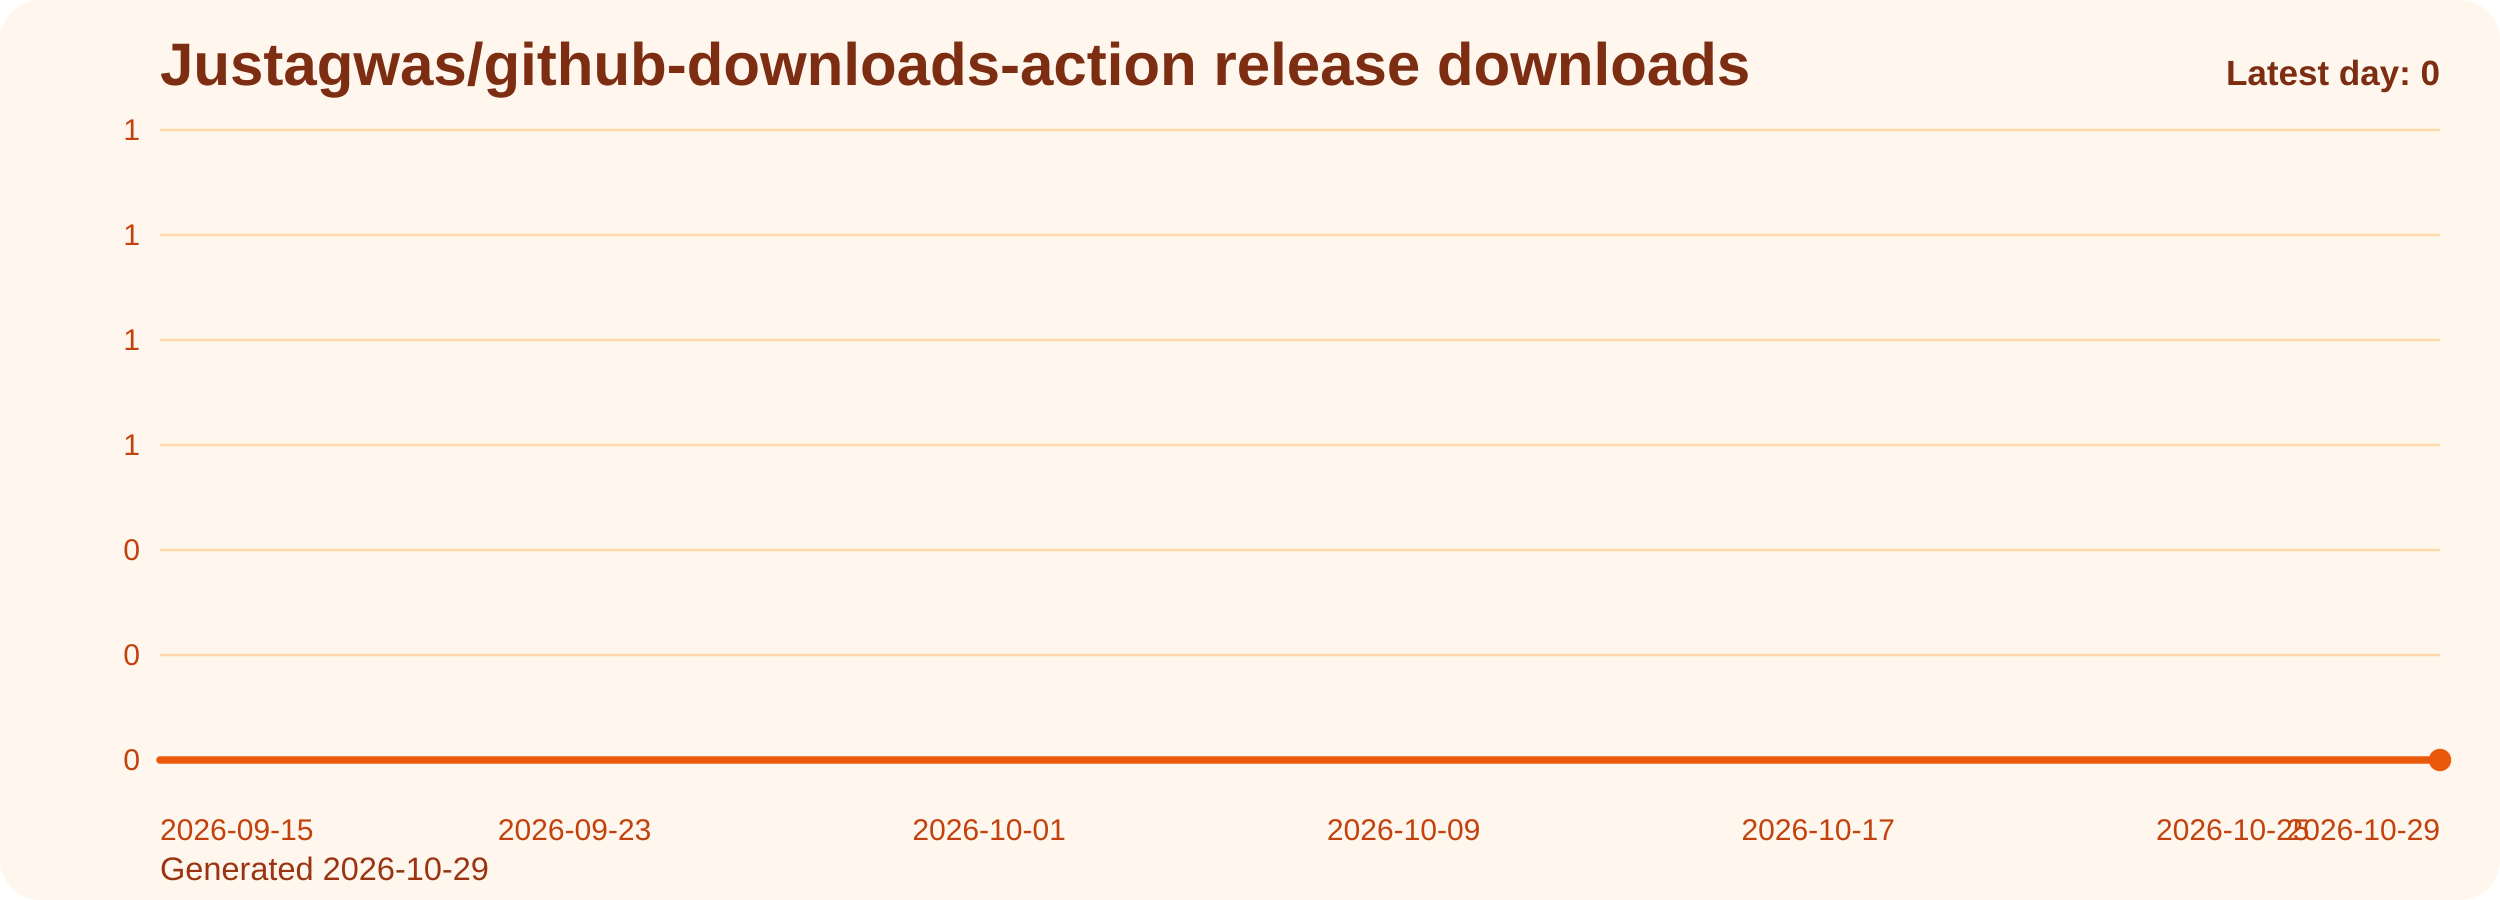
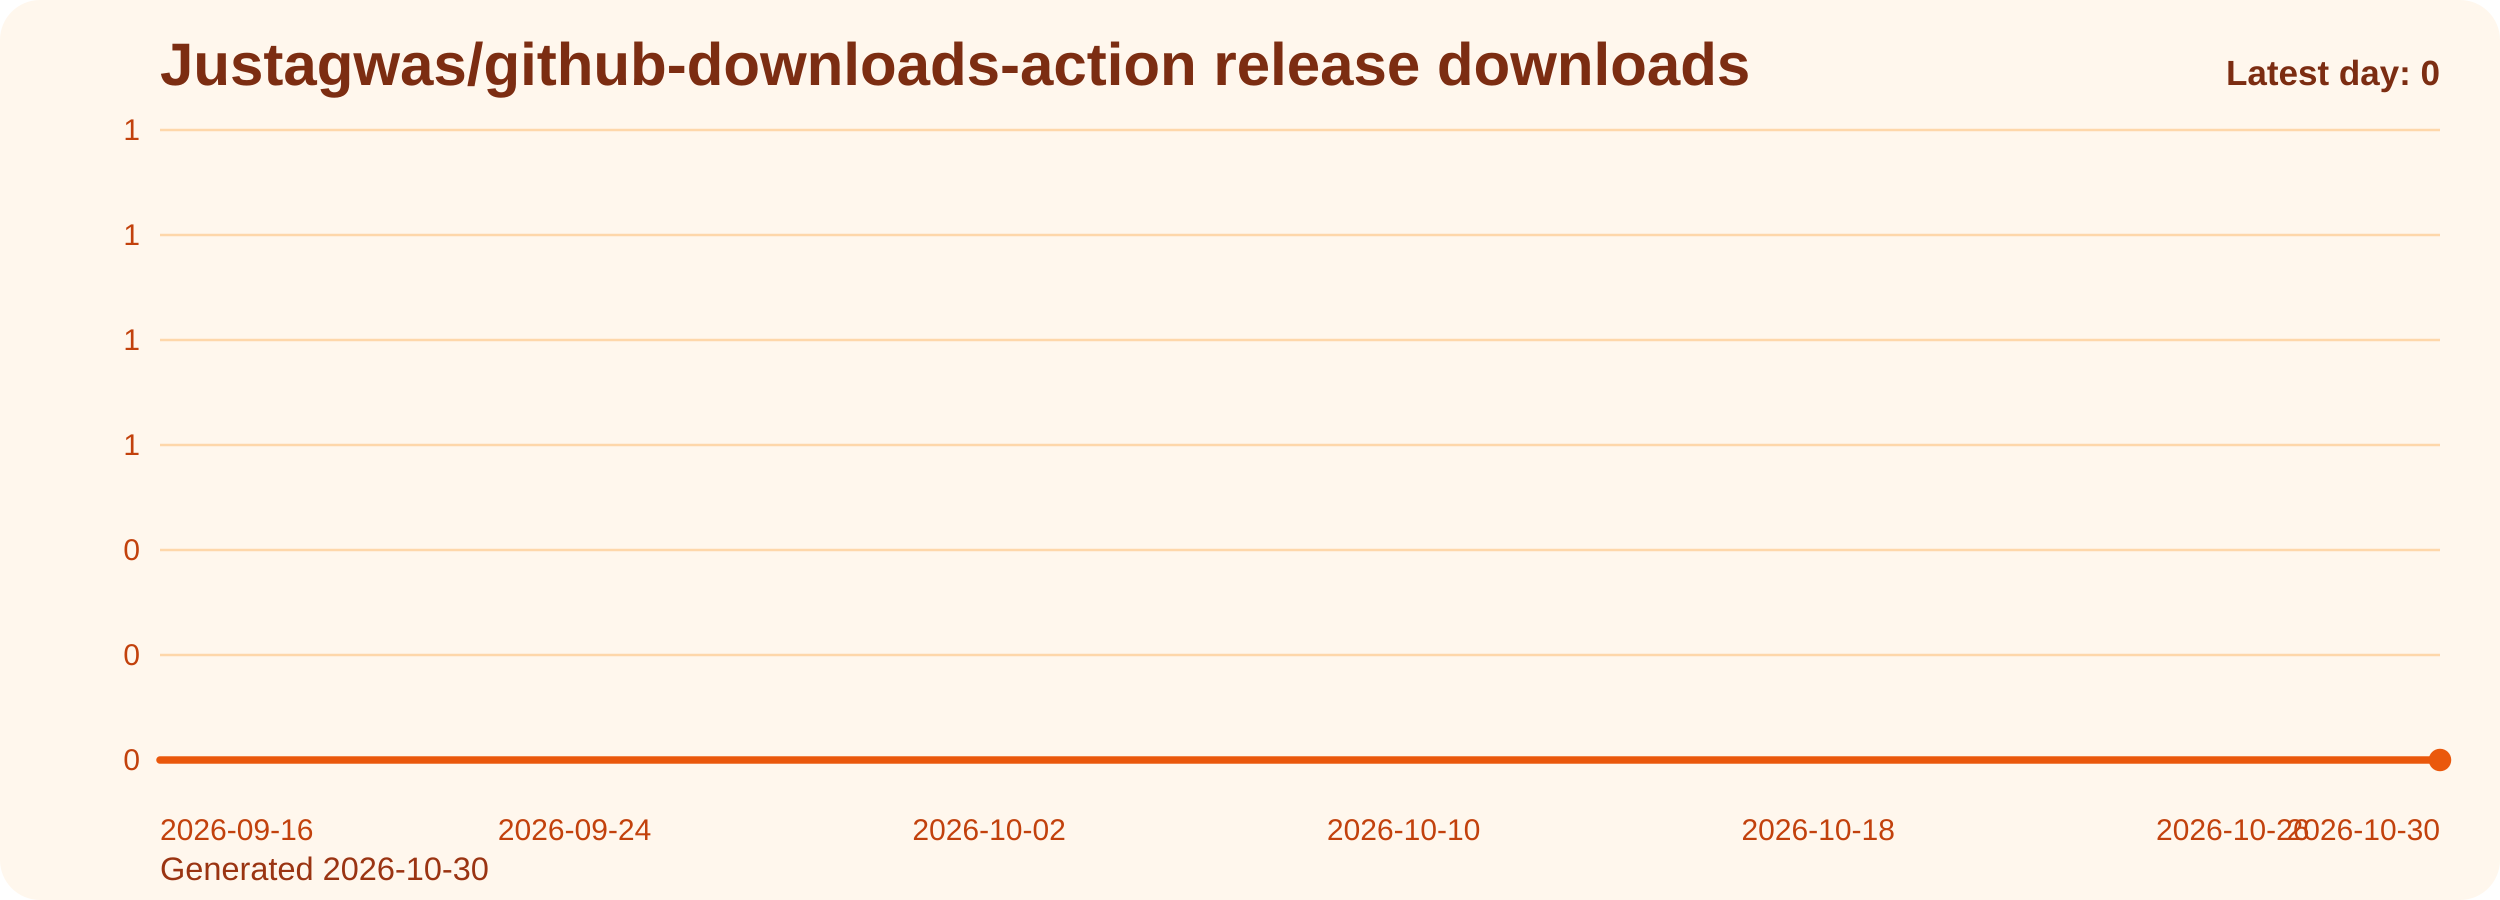
<svg xmlns="http://www.w3.org/2000/svg" viewBox="0 0 1000 360" role="img" aria-label="Justagwas/github-downloads-action release downloads chart">
  <defs>
    <linearGradient id="fill-daily-orange" x1="0" y1="0" x2="0" y2="1">
      <stop offset="0%" stop-color="#f97316" stop-opacity="0.32" />
      <stop offset="100%" stop-color="#f97316" stop-opacity="0.05" />
    </linearGradient>
    <style>
      .bg { fill: #fff7ed; }
      .title { font: 700 24px Arial, sans-serif; fill: #7c2d12; }
      .sub { font: 400 13px Arial, sans-serif; fill: #9a3412; }
      .grid { stroke: #fed7aa; stroke-width: 1; }
      .axis { font: 400 12px Arial, sans-serif; fill: #c2410c; }
      .line { fill: none; stroke: #ea580c; stroke-width: 3; stroke-linecap: round; stroke-linejoin: round; }
      .dot { fill: #ea580c; }
      .value { font: 600 11px Arial, sans-serif; fill: #9a3412; }
      .latest { font: 700 14px Arial, sans-serif; fill: #7c2d12; }
    </style>
  </defs>
  <rect class="bg" x="0" y="0" width="1000" height="360" rx="16" />
  <text class="title" x="64" y="34">Justagwas/github-downloads-action release downloads</text>
-   <text class="sub" x="64" y="352">Generated 2026-10-29</text>
+   <text class="sub" x="64" y="352">Generated 2026-10-30</text>
  <line x1="64" y1="52.00" x2="976" y2="52.00" class="grid" />
  <text x="56" y="56.00" text-anchor="end" class="axis">1</text>
  <line x1="64" y1="94.00" x2="976" y2="94.00" class="grid" />
  <text x="56" y="98.00" text-anchor="end" class="axis">1</text>
  <line x1="64" y1="136.00" x2="976" y2="136.00" class="grid" />
  <text x="56" y="140.00" text-anchor="end" class="axis">1</text>
  <line x1="64" y1="178.00" x2="976" y2="178.00" class="grid" />
  <text x="56" y="182.00" text-anchor="end" class="axis">1</text>
  <line x1="64" y1="220.00" x2="976" y2="220.00" class="grid" />
  <text x="56" y="224.00" text-anchor="end" class="axis">0</text>
  <line x1="64" y1="262.00" x2="976" y2="262.00" class="grid" />
  <text x="56" y="266.00" text-anchor="end" class="axis">0</text>
  <line x1="64" y1="304.00" x2="976" y2="304.00" class="grid" />
  <text x="56" y="308.00" text-anchor="end" class="axis">0</text>
  <path d="M 64.00 304 L 64.00 304.00 L 84.73 304.00 L 105.45 304.00 L 126.18 304.00 L 146.91 304.00 L 167.64 304.00 L 188.36 304.00 L 209.09 304.00 L 229.82 304.00 L 250.55 304.00 L 271.27 304.00 L 292.00 304.00 L 312.73 304.00 L 333.45 304.00 L 354.18 304.00 L 374.91 304.00 L 395.64 304.00 L 416.36 304.00 L 437.09 304.00 L 457.82 304.00 L 478.55 304.00 L 499.27 304.00 L 520.00 304.00 L 540.73 304.00 L 561.45 304.00 L 582.18 304.00 L 602.91 304.00 L 623.64 304.00 L 644.36 304.00 L 665.09 304.00 L 685.82 304.00 L 706.55 304.00 L 727.27 304.00 L 748.00 304.00 L 768.73 304.00 L 789.45 304.00 L 810.18 304.00 L 830.91 304.00 L 851.64 304.00 L 872.36 304.00 L 893.09 304.00 L 913.82 304.00 L 934.55 304.00 L 955.27 304.00 L 976.00 304.00 L 976.00 304 Z" fill="url(#fill-daily-orange)" />
  <polyline class="line" points="64.00,304.00 84.73,304.00 105.45,304.00 126.18,304.00 146.91,304.00 167.64,304.00 188.36,304.00 209.09,304.00 229.82,304.00 250.55,304.00 271.27,304.00 292.00,304.00 312.73,304.00 333.45,304.00 354.18,304.00 374.91,304.00 395.64,304.00 416.36,304.00 437.09,304.00 457.82,304.00 478.55,304.00 499.27,304.00 520.00,304.00 540.73,304.00 561.45,304.00 582.18,304.00 602.91,304.00 623.64,304.00 644.36,304.00 665.09,304.00 685.82,304.00 706.55,304.00 727.27,304.00 748.00,304.00 768.73,304.00 789.45,304.00 810.18,304.00 830.91,304.00 851.64,304.00 872.36,304.00 893.09,304.00 913.82,304.00 934.55,304.00 955.27,304.00 976.00,304.00" />
  <circle class="dot" cx="976.00" cy="304.00" r="4.5" />
-   <text class="axis" x="64.00" y="336" text-anchor="start">2026-09-15</text>
-   <text class="axis" x="229.82" y="336" text-anchor="middle">2026-09-23</text>
-   <text class="axis" x="395.64" y="336" text-anchor="middle">2026-10-01</text>
-   <text class="axis" x="561.45" y="336" text-anchor="middle">2026-10-09</text>
-   <text class="axis" x="727.27" y="336" text-anchor="middle">2026-10-17</text>
-   <text class="axis" x="893.09" y="336" text-anchor="middle">2026-10-25</text>
-   <text class="axis" x="976.00" y="336" text-anchor="end">2026-10-29</text>
+   <text class="axis" x="64.00" y="336" text-anchor="start">2026-09-16</text>
+   <text class="axis" x="229.82" y="336" text-anchor="middle">2026-09-24</text>
+   <text class="axis" x="395.64" y="336" text-anchor="middle">2026-10-02</text>
+   <text class="axis" x="561.45" y="336" text-anchor="middle">2026-10-10</text>
+   <text class="axis" x="727.27" y="336" text-anchor="middle">2026-10-18</text>
+   <text class="axis" x="893.09" y="336" text-anchor="middle">2026-10-26</text>
+   <text class="axis" x="976.00" y="336" text-anchor="end">2026-10-30</text>
  <text class="latest" x="976" y="34" text-anchor="end">Latest day: 0</text>
</svg>
